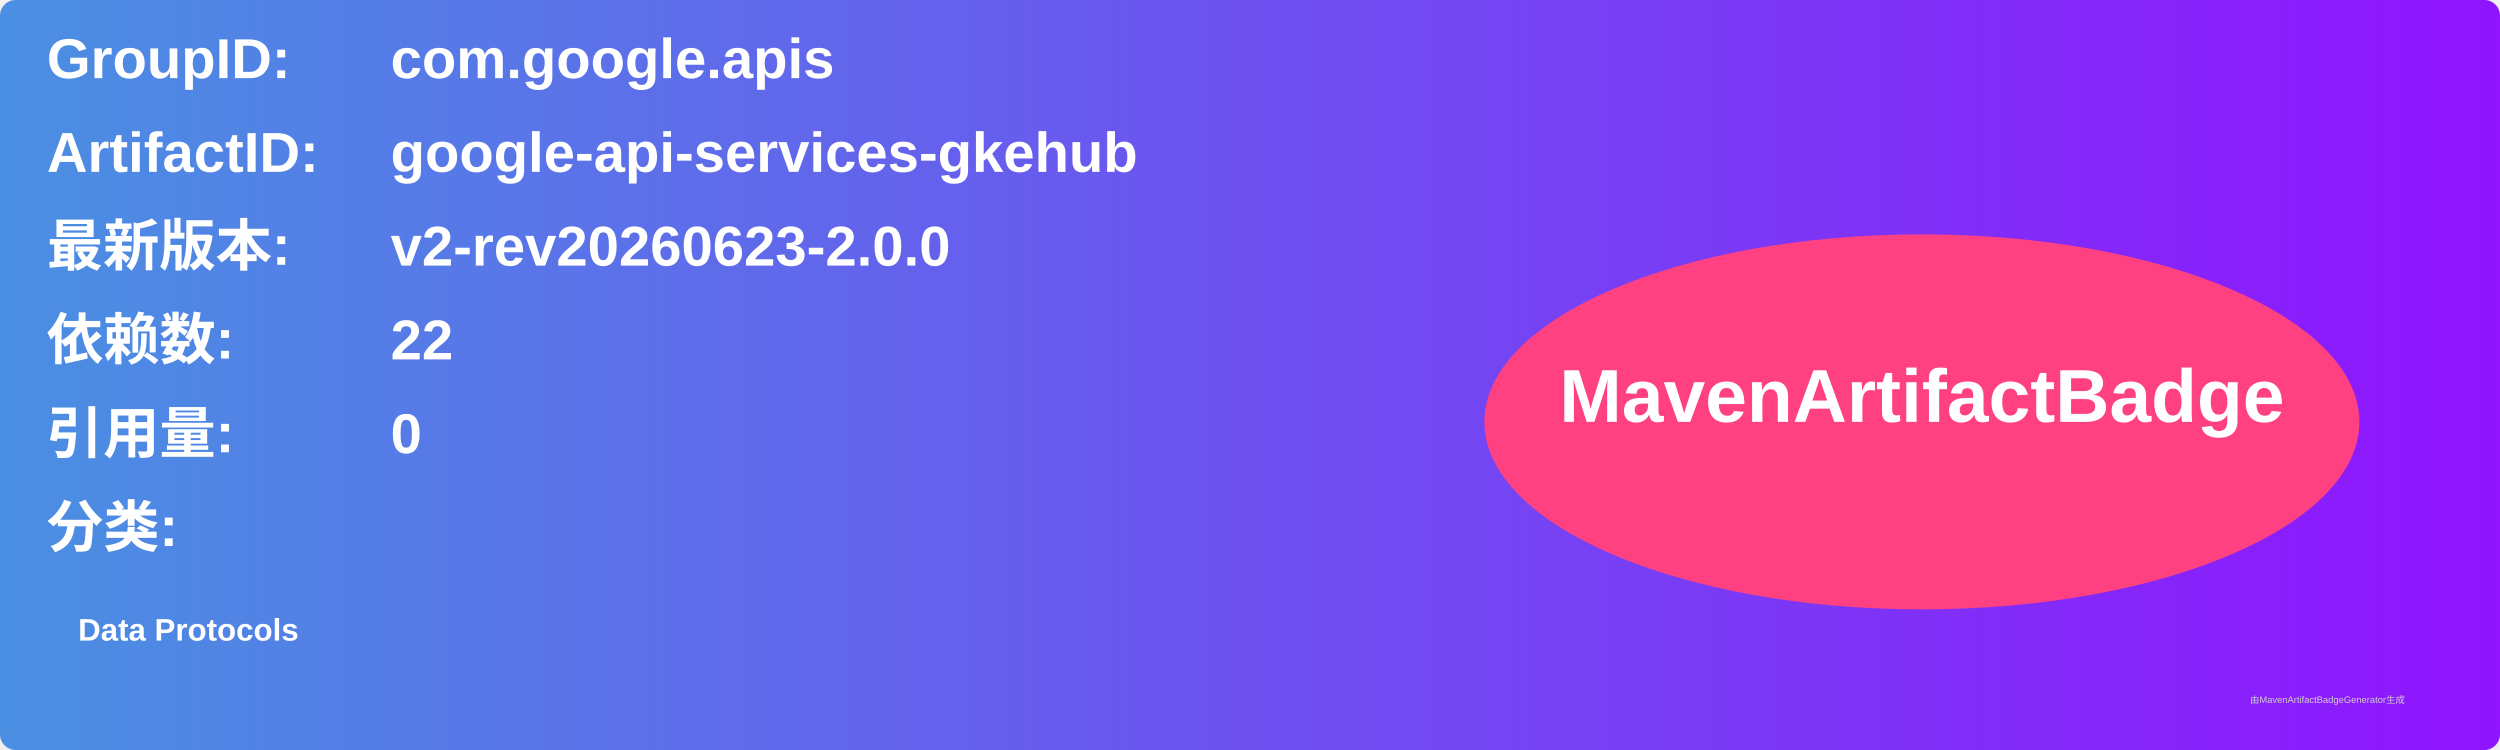
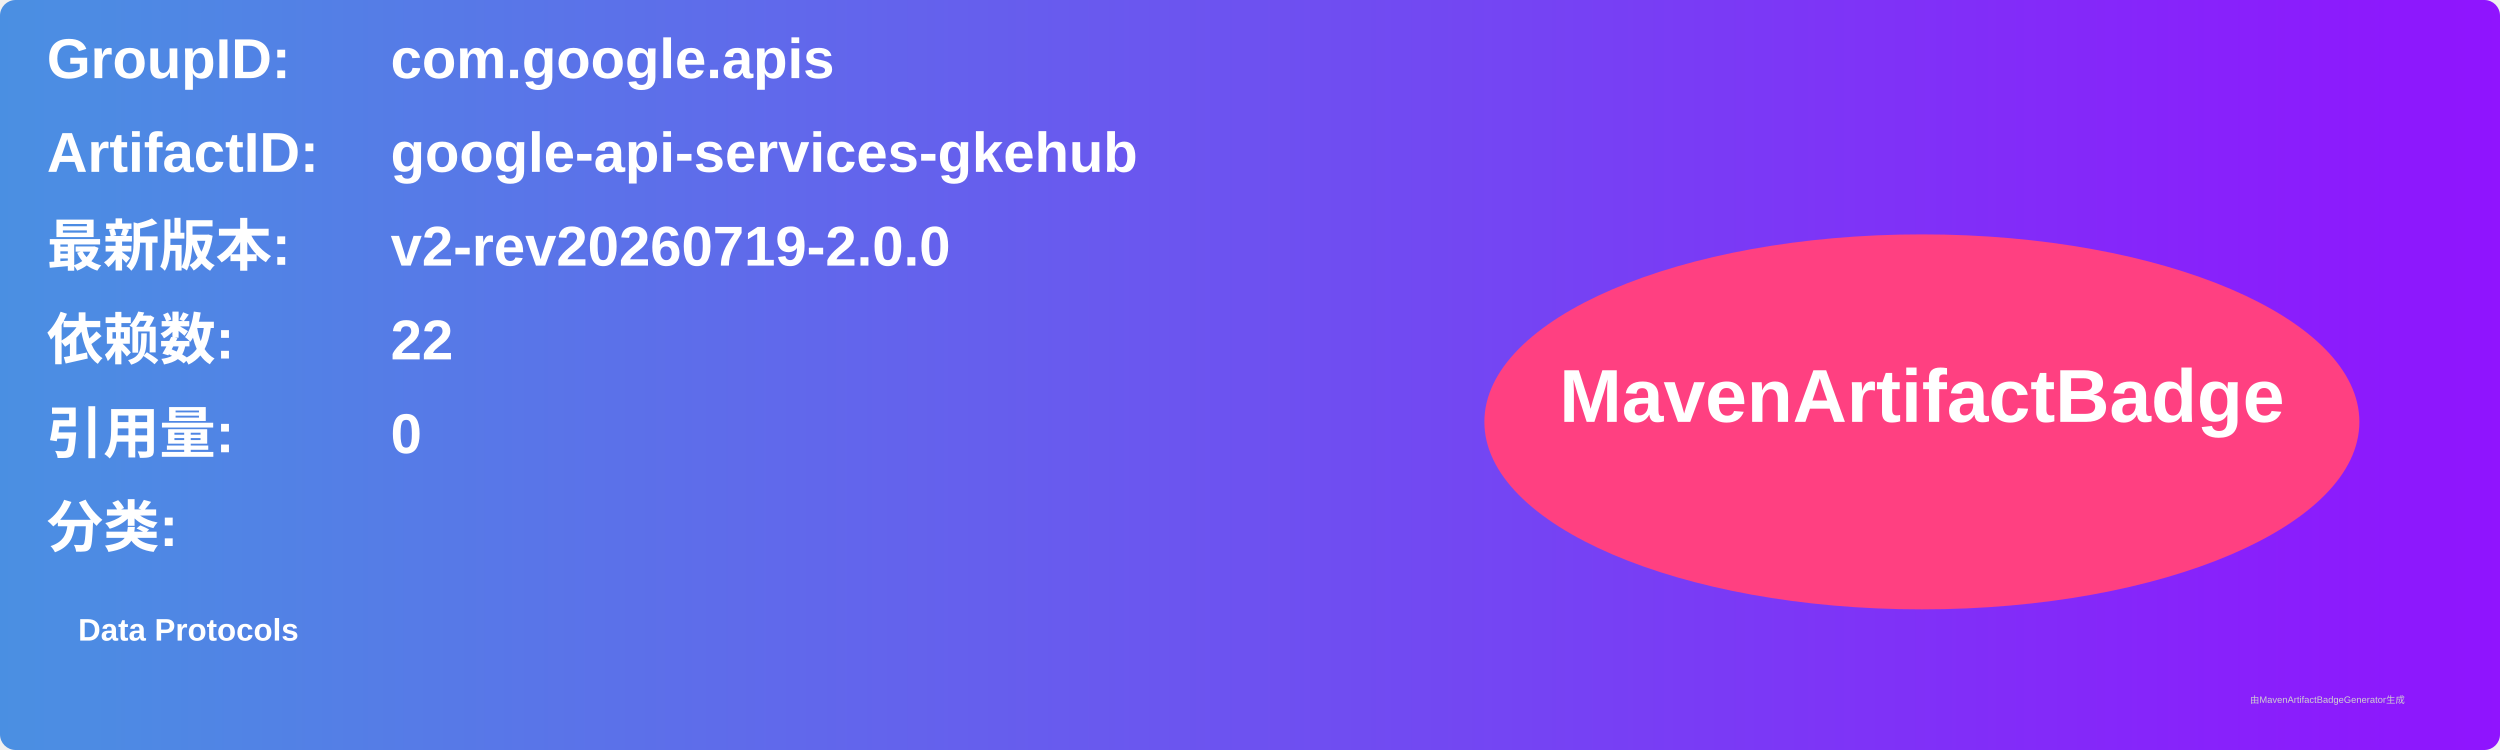
<svg xmlns="http://www.w3.org/2000/svg" width="800" height="240" viewBox="0 0 800 240">
  <linearGradient id="grad" x1="0%" y1="0%" x2="100%" y2="0%">
    <stop offset="0%" stop-color="#4a90e2" />
    <stop offset="100%" stop-color="#9013fe" />
  </linearGradient>
  <rect width="100%" height="100%" rx="5" ry="5" fill="url(#grad)" />
  <g transform="translate(15, 15)">
    <text x="0" y="10" font-family="Arial" font-size="18" fill="white" font-weight="bold" width="260">GroupID:</text>
    <text x="110" y="10" font-family="Arial" font-size="18" fill="white" font-weight="bold" width="460">com.google.apis</text>
    <text x="0" y="40" font-family="Arial" font-size="18" fill="white" font-weight="bold" width="260">ArtifactID:</text>
    <text x="110" y="40" font-family="Arial" font-size="18" fill="white" font-weight="bold" width="460">google-api-services-gkehub</text>
    <text x="0" y="70" font-family="Arial" font-size="18" fill="white" font-weight="bold">最新版本:</text>
    <text x="110" y="70" font-family="Arial" font-size="18" fill="white" font-weight="bold">
-       <tspan font-weight="bold">v2-rev20260623-2.0.0</tspan>
+       <tspan font-weight="bold">v2-rev20260719-2.0.0</tspan>
    </text>
    <text x="0" y="100" font-family="Arial" font-size="18" fill="white" font-weight="bold">依赖数: </text>
    <text x="110" y="100" font-family="Arial" font-size="18" fill="white">
      <tspan font-weight="bold">22</tspan>
    </text>
    <text x="0" y="130" font-family="Arial" font-size="18" fill="white" font-weight="bold">引用量: </text>
    <text x="110" y="130" font-family="Arial" font-size="18" fill="white">
      <tspan font-weight="bold">0</tspan>
    </text>
    <text x="0" y="160" font-family="Arial" font-size="18" fill="white" font-weight="bold">分类:</text>
    <text x="10" y="190" font-family="Arial" font-size="10" fill="white">
      <tspan font-weight="bold">Data Protocols</tspan>
    </text>
    <ellipse cx="600" cy="120" rx="140" ry="60" fill="#ff4081" />
    <text x="600" y="120" text-anchor="middle" font-family="Arial" font-size="24" fill="white" font-weight="bold">MavenArtifactBadge</text>
  </g>
  <text x="720" y="225" font-family="Arial" font-size="3" fill="#d0d0d0">由MavenArtifactBadgeGenerator生成</text>
</svg>
